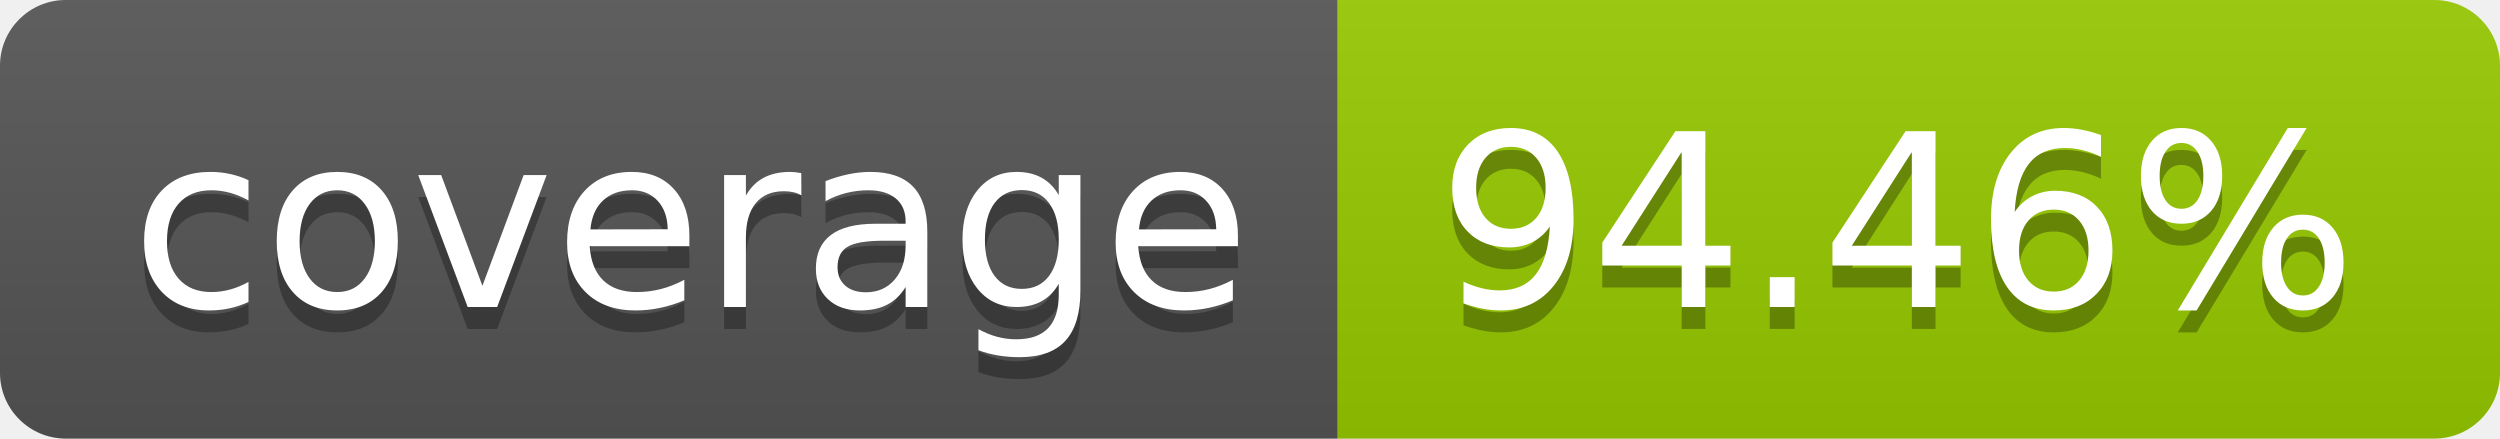
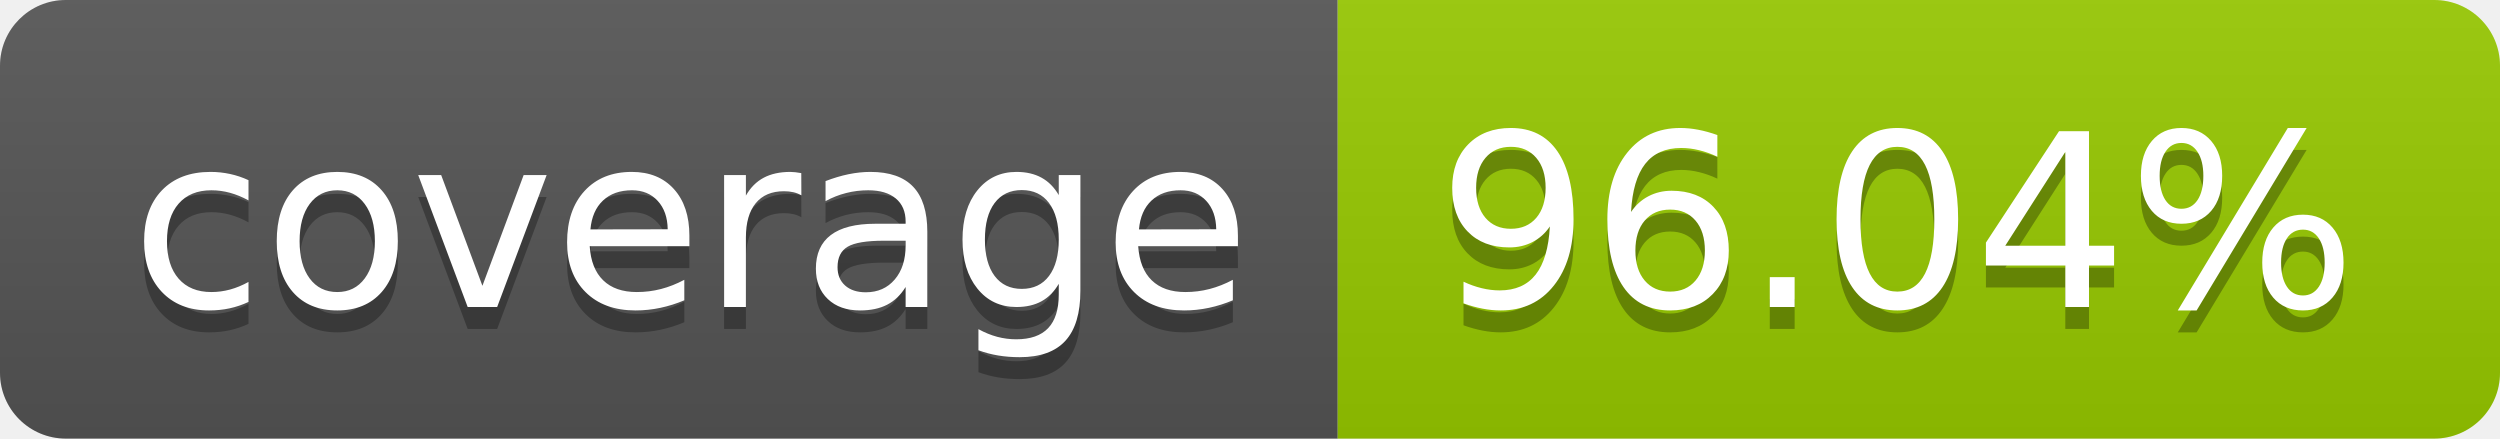
- <svg xmlns="http://www.w3.org/2000/svg" width="114" height="20" role="img" aria-label="coverage: 94.46%">
+ <svg xmlns="http://www.w3.org/2000/svg" width="114" height="20" role="img" aria-label="coverage: 96.04%">
  <linearGradient id="s" x2="0" y2="100%">
    <stop offset="0" stop-color="#bbb" stop-opacity=".1" />
    <stop offset="1" stop-opacity=".1" />
  </linearGradient>
  <clipPath id="r">
    <rect width="114" height="20" rx="3" fill="#fff" />
  </clipPath>
  <g clip-path="url(#r)">
    <rect width="61" height="20" fill="#555" />
    <rect x="61" width="53" height="20" fill="#97ca00" />
    <rect width="114" height="20" fill="url(#s)" />
  </g>
  <g fill="#fff" text-anchor="middle" font-family="Verdana,Geneva,DejaVu Sans,sans-serif" text-rendering="geometricPrecision" font-size="110">
    <text aria-hidden="true" x="315" y="150" fill="#010101" fill-opacity=".3" transform="scale(.1)" textLength="510">coverage</text>
    <text x="315" y="140" transform="scale(.1)" fill="#fff" textLength="510">coverage</text>
-     <text aria-hidden="true" x="865" y="150" fill="#010101" fill-opacity=".3" transform="scale(.1)" textLength="430">94.46%</text>
-     <text x="865" y="140" transform="scale(.1)" fill="#fff" textLength="430">94.46%</text>
+     <text aria-hidden="true" x="865" y="150" fill="#010101" fill-opacity=".3" transform="scale(.1)" textLength="430">96.04%</text>
+     <text x="865" y="140" transform="scale(.1)" fill="#fff" textLength="430">96.04%</text>
  </g>
</svg>
